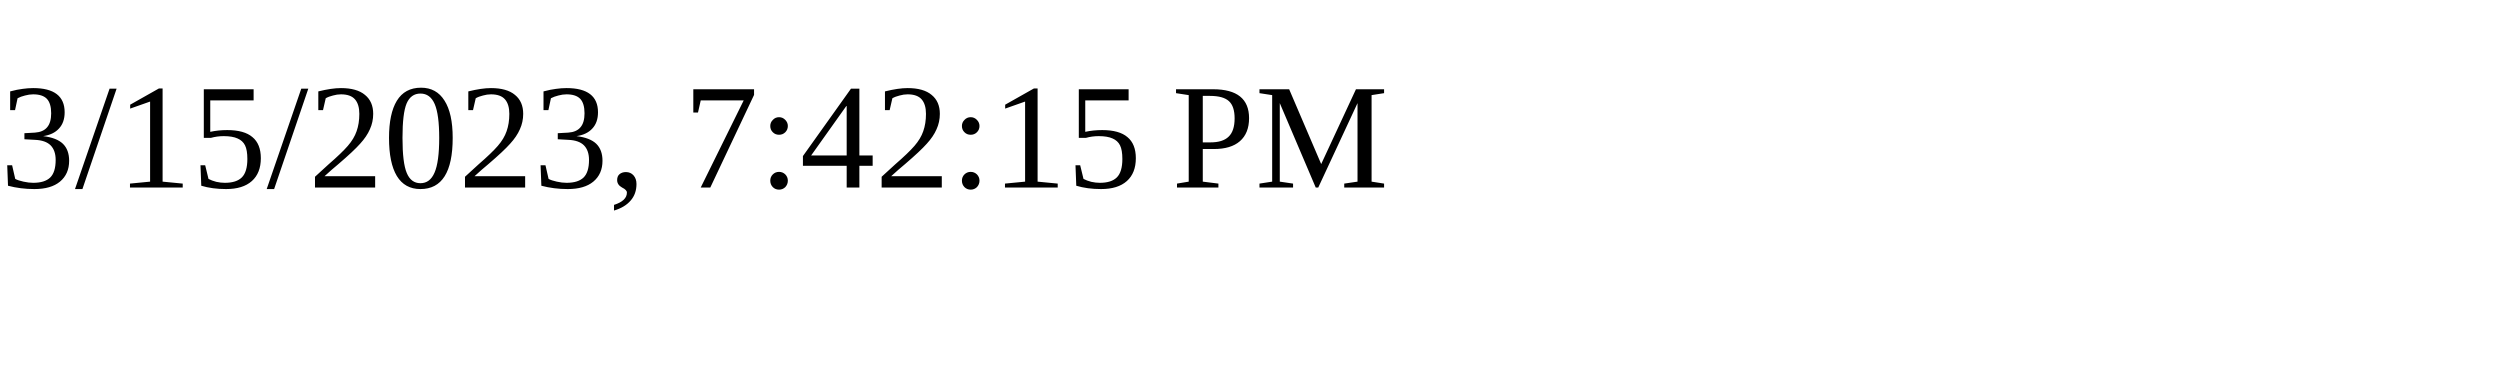
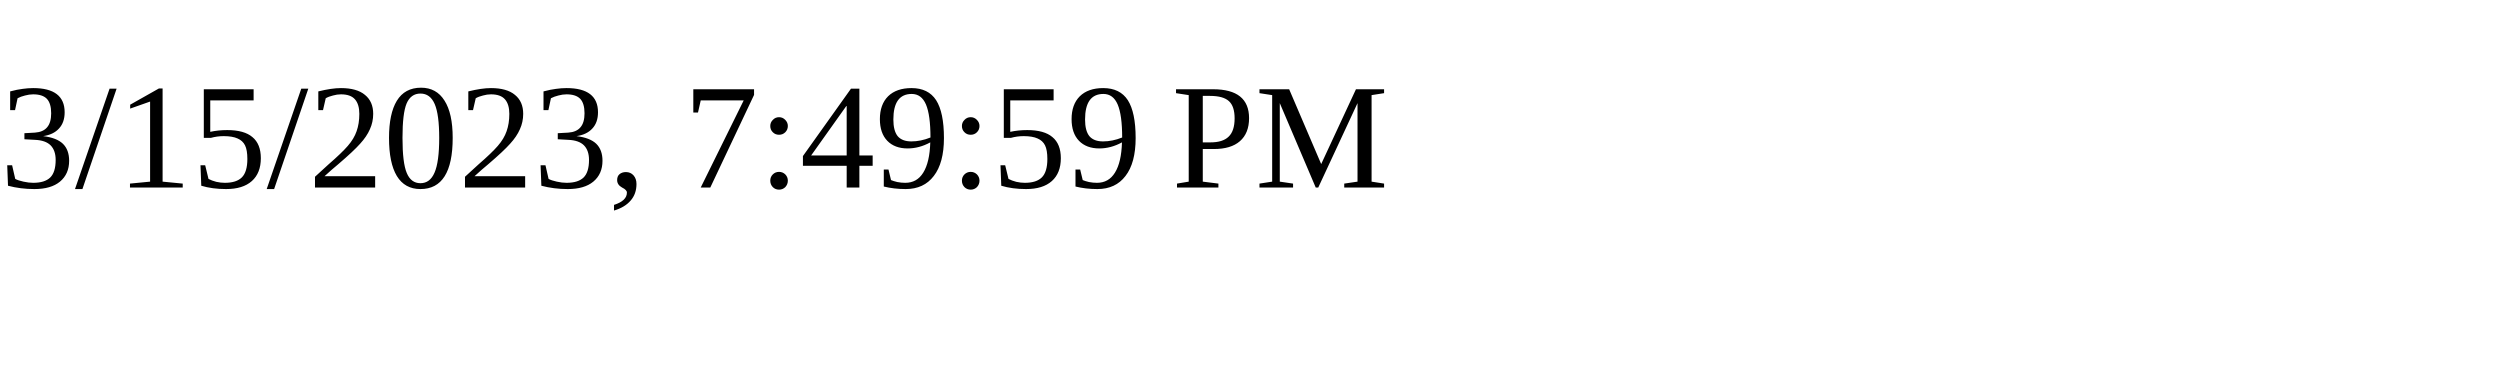
<svg xmlns="http://www.w3.org/2000/svg" height="30" width="200">
-   <text x="0" y="15">3/15/2023, 7:42:15 PM</text>
+   <text x="0" y="15">3/15/2023, 7:49:59 PM</text>
</svg>
